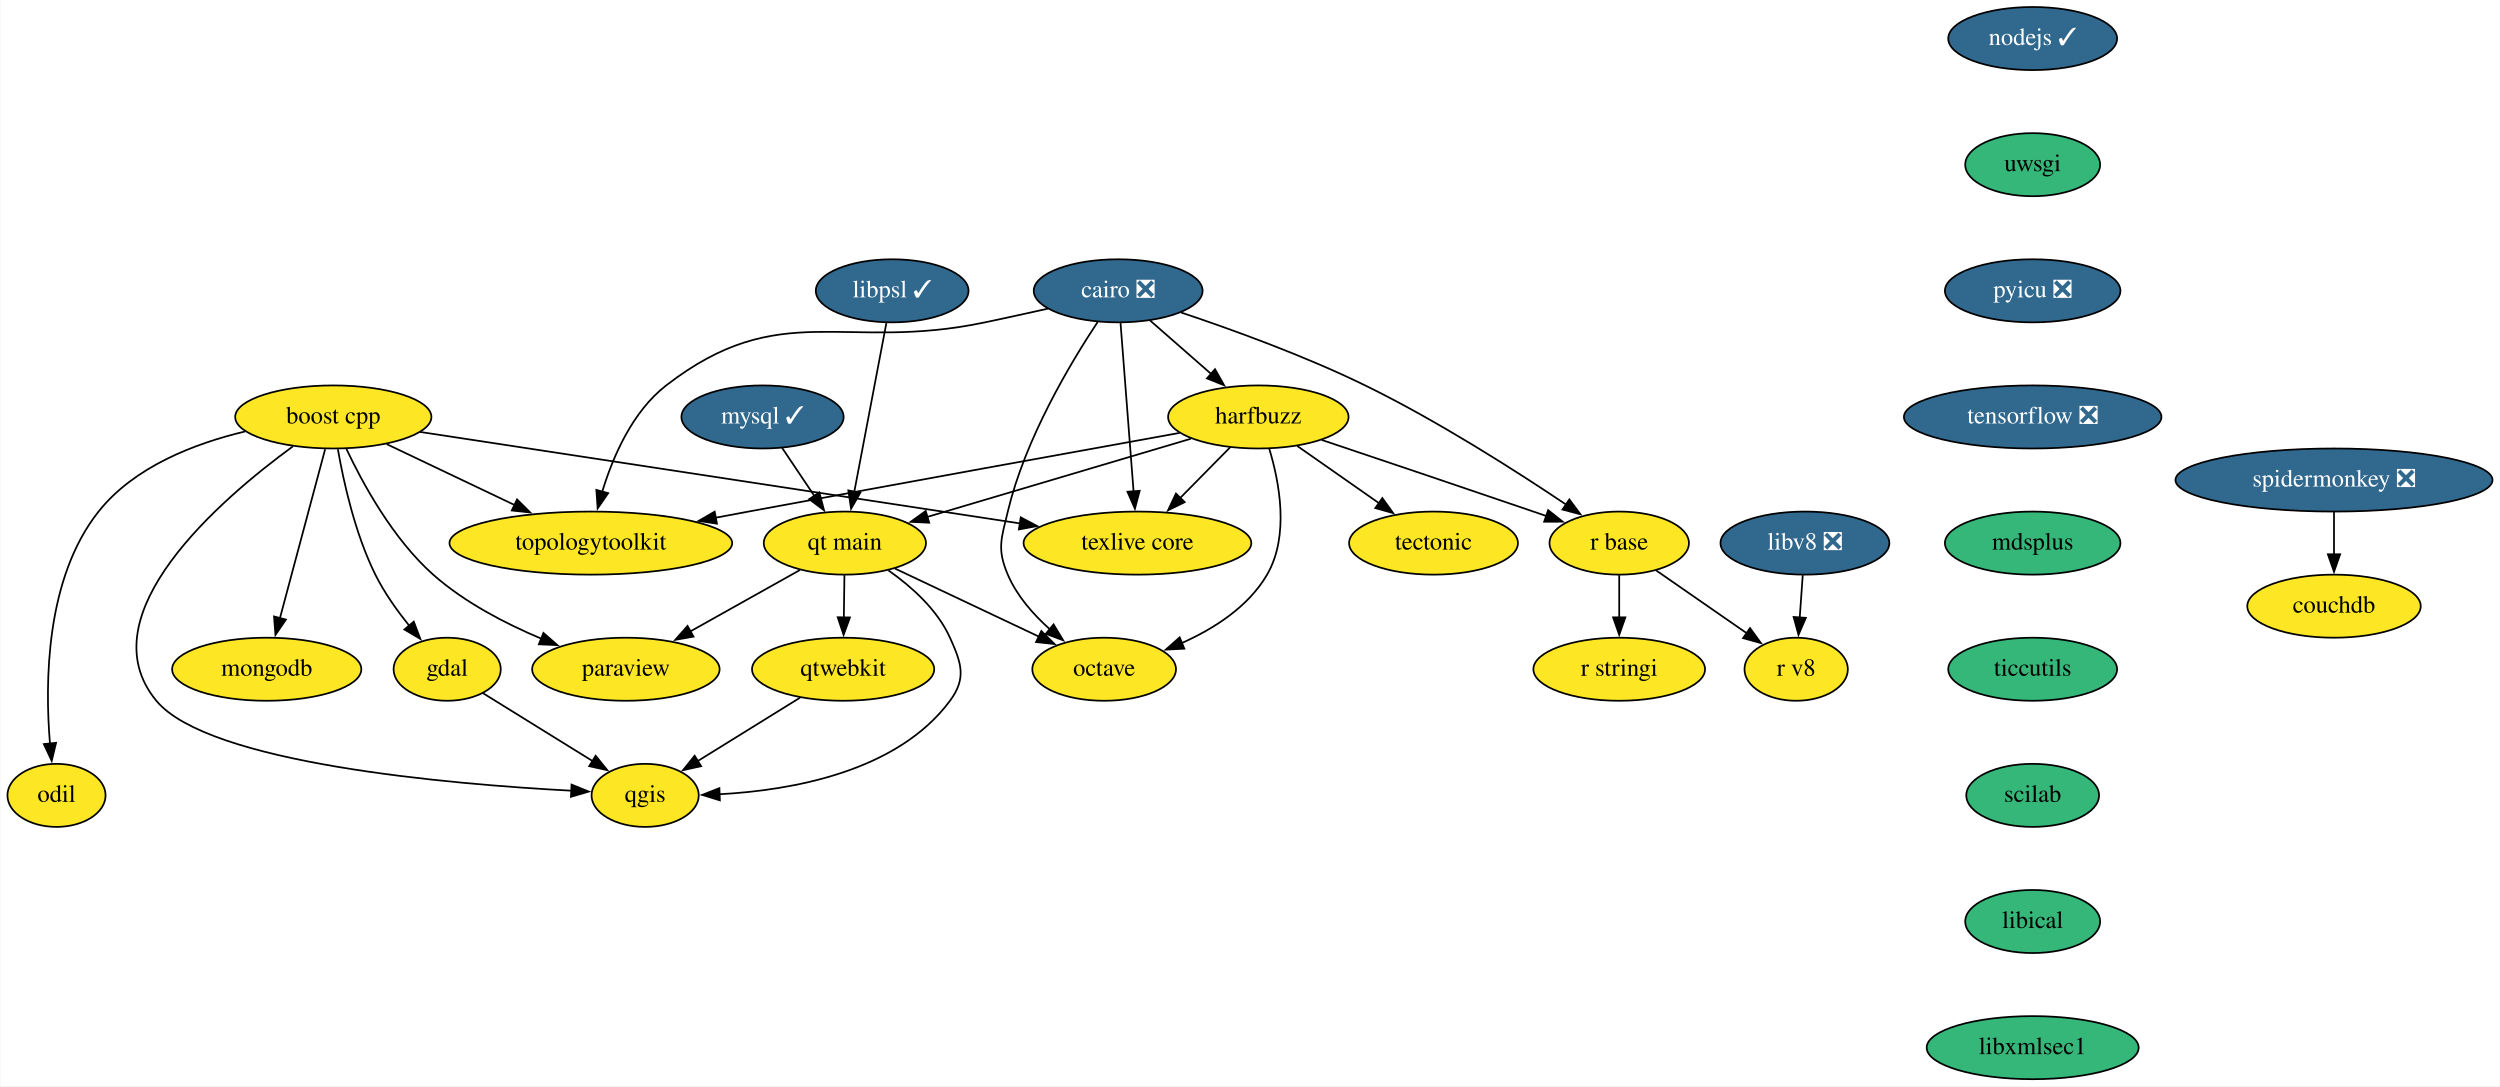
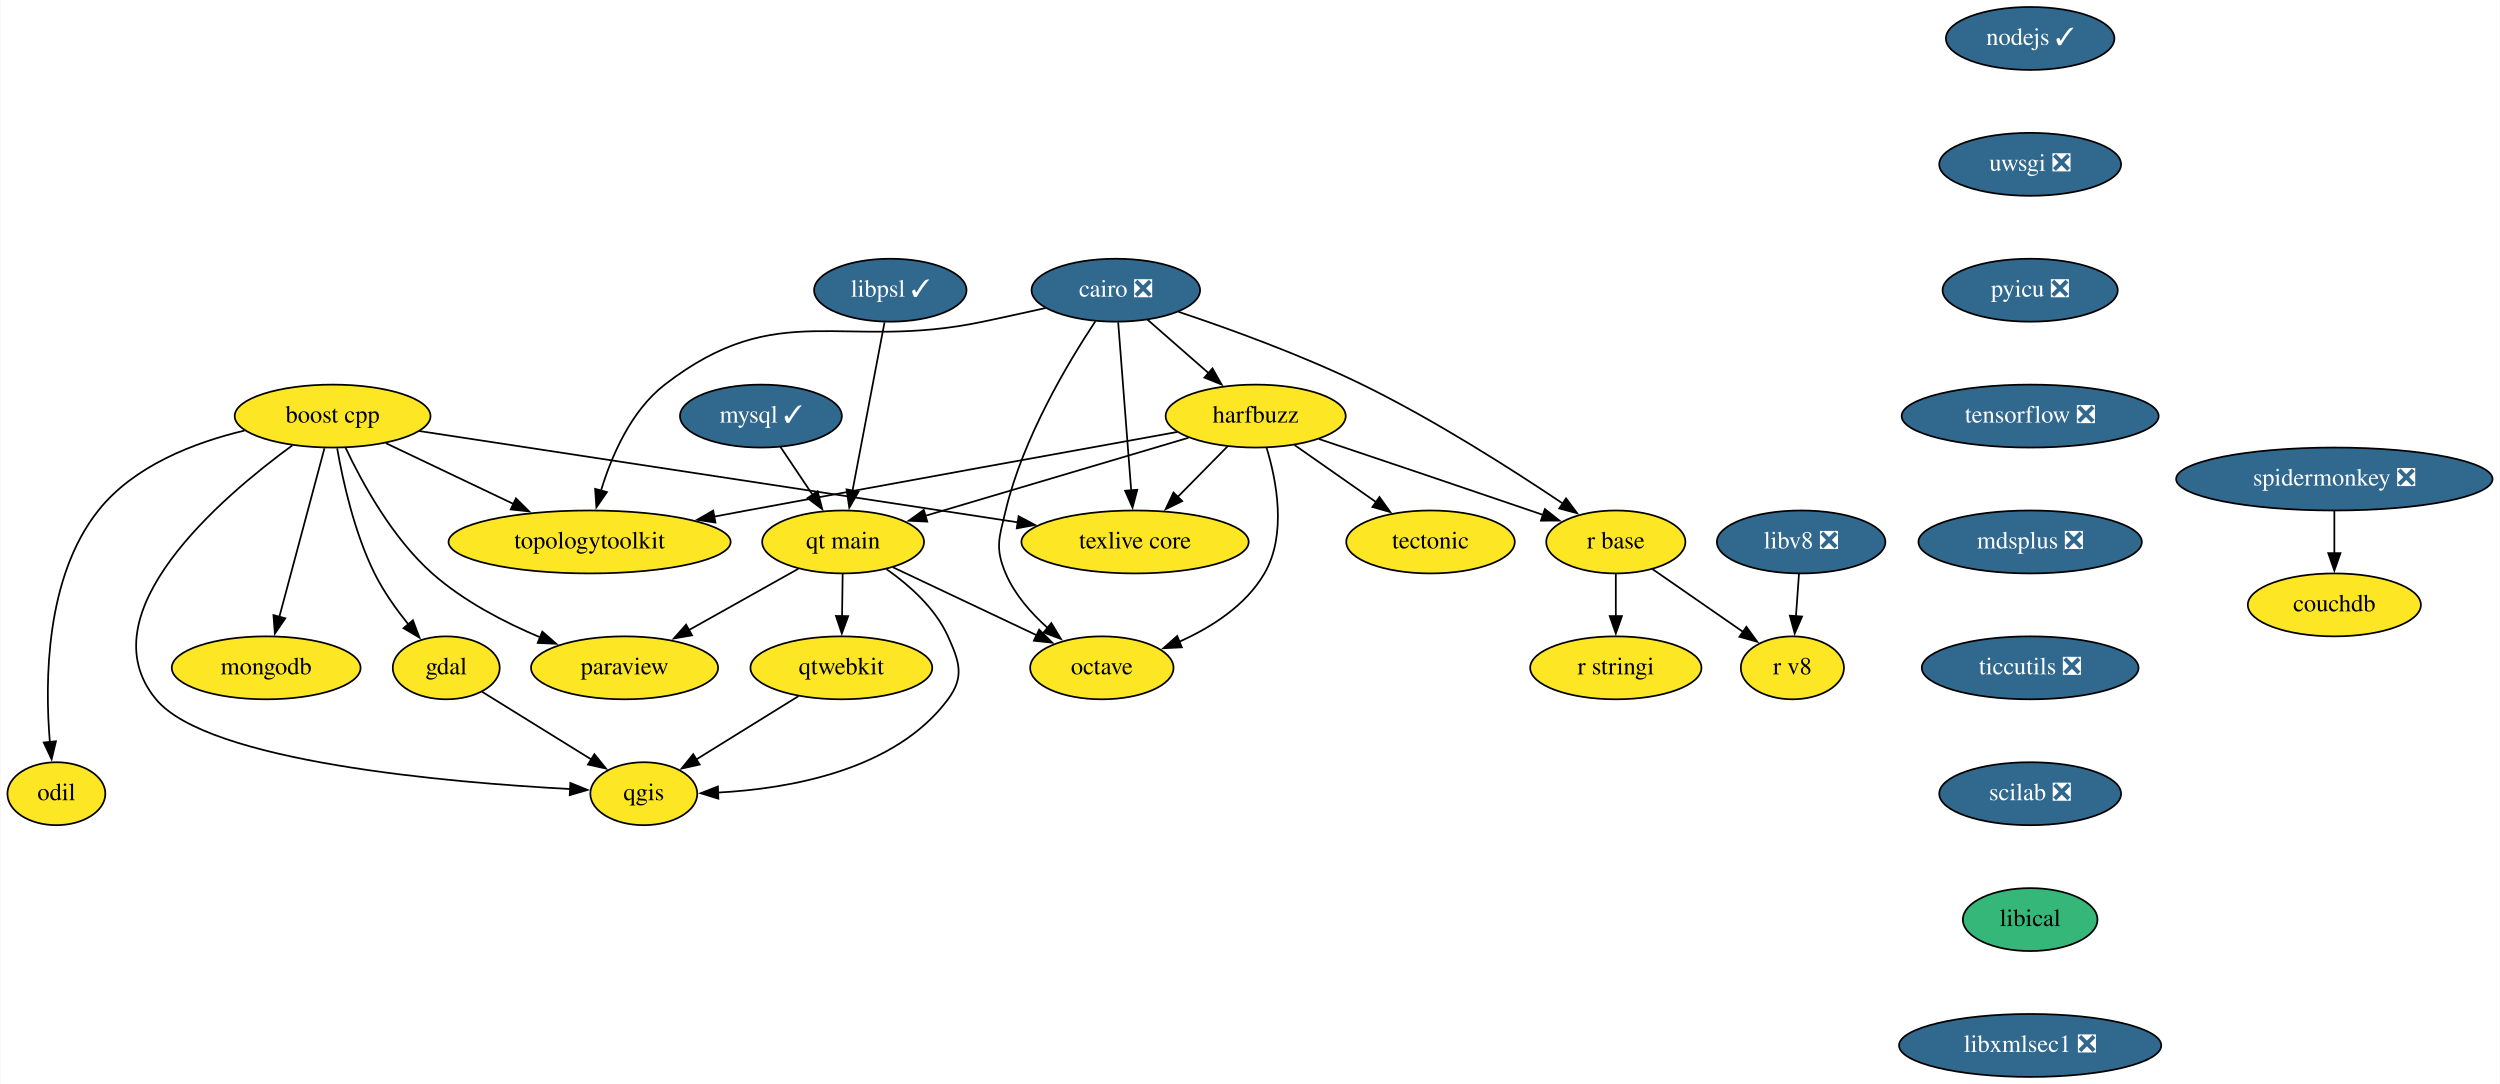
- <svg xmlns="http://www.w3.org/2000/svg" xmlns:xlink="http://www.w3.org/1999/xlink" width="1427pt" height="620pt" viewBox="0.00 0.00 1426.50 620.00">
+ <svg xmlns="http://www.w3.org/2000/svg" xmlns:xlink="http://www.w3.org/1999/xlink" width="1430pt" height="620pt" viewBox="0.00 0.00 1429.50 620.00">
  <g id="graph0" class="graph" transform="scale(1 1) rotate(0) translate(4 616)">
-     <polygon fill="white" stroke="none" points="-4,4 -4,-616 1422.5,-616 1422.5,4 -4,4" />
+     <polygon fill="white" stroke="none" points="-4,4 -4,-616 1425.5,-616 1425.5,4 -4,4" />
    <g id="node1" class="node">
      <g id="a_node1">
        <a xlink:href="https://github.com/conda-forge/boost-cpp-feedstock" xlink:title="boost cpp">
          <ellipse fill="#fde725" stroke="black" cx="186" cy="-378" rx="56" ry="18" />
          <text text-anchor="middle" x="186" y="-374.3" font-family="Times,serif" font-size="14.00">boost cpp</text>
        </a>
      </g>
    </g>
    <g id="node2" class="node">
      <g id="a_node2">
        <a xlink:href="https://github.com/conda-forge/gdal-feedstock" xlink:title="gdal">
          <ellipse fill="#fde725" stroke="black" cx="251" cy="-234" rx="30.59" ry="18" />
          <text text-anchor="middle" x="251" y="-230.3" font-family="Times,serif" font-size="14.00">gdal</text>
        </a>
      </g>
    </g>
    <g id="edge1" class="edge">
      <path fill="none" stroke="black" d="M188.61,-359.55C191.84,-341.06 198.4,-311.36 210,-288 215.09,-277.75 222.33,-267.54 229.31,-258.87" />
      <polygon fill="black" stroke="black" points="231.93,-261.19 235.69,-251.28 226.57,-256.68 231.93,-261.19" />
    </g>
    <g id="node3" class="node">
      <g id="a_node3">
        <a xlink:href="https://github.com/conda-forge/paraview-feedstock" xlink:title="paraview">
          <ellipse fill="#fde725" stroke="black" cx="353" cy="-234" rx="53.5" ry="18" />
          <text text-anchor="middle" x="353" y="-230.3" font-family="Times,serif" font-size="14.00">paraview</text>
        </a>
      </g>
    </g>
    <g id="edge2" class="edge">
      <path fill="none" stroke="black" d="M193.4,-359.93C202.59,-340.38 219.93,-308.44 243,-288 260.83,-272.2 284.21,-260.05 304.83,-251.4" />
      <polygon fill="black" stroke="black" points="305.94,-254.73 313.91,-247.76 303.33,-248.23 305.94,-254.73" />
    </g>
    <g id="node4" class="node">
      <g id="a_node4">
        <a xlink:href="https://github.com/conda-forge/qgis-feedstock" xlink:title="qgis">
          <ellipse fill="#fde725" stroke="black" cx="364" cy="-162" rx="30.59" ry="18" />
          <text text-anchor="middle" x="364" y="-158.3" font-family="Times,serif" font-size="14.00">qgis</text>
        </a>
      </g>
    </g>
    <g id="edge3" class="edge">
      <path fill="none" stroke="black" d="M162.96,-361.23C122.01,-331.31 44.49,-264.93 85,-216 114.63,-180.21 251.9,-168.39 322.23,-164.65" />
      <polygon fill="black" stroke="black" points="321.99,-168.16 331.81,-164.17 321.64,-161.17 321.99,-168.16" />
    </g>
    <g id="node5" class="node">
      <g id="a_node5">
        <a xlink:href="https://github.com/conda-forge/texlive-core-feedstock" xlink:title="texlive core">
          <ellipse fill="#fde725" stroke="black" cx="645" cy="-306" rx="65" ry="18" />
          <text text-anchor="middle" x="645" y="-302.3" font-family="Times,serif" font-size="14.00">texlive core</text>
        </a>
      </g>
    </g>
    <g id="edge4" class="edge">
      <path fill="none" stroke="black" d="M235.56,-369.44C318.34,-356.82 484.82,-331.43 577.98,-317.22" />
      <polygon fill="black" stroke="black" points="578.39,-320.7 587.75,-315.73 577.33,-313.78 578.39,-320.7" />
    </g>
    <g id="node6" class="node">
      <g id="a_node6">
        <a xlink:href="https://github.com/conda-forge/mongodb-feedstock" xlink:title="mongodb">
          <ellipse fill="#fde725" stroke="black" cx="148" cy="-234" rx="54" ry="18" />
          <text text-anchor="middle" x="148" y="-230.3" font-family="Times,serif" font-size="14.00">mongodb</text>
        </a>
      </g>
    </g>
    <g id="edge5" class="edge">
      <path fill="none" stroke="black" d="M181.34,-359.59C174.9,-335.5 163.19,-291.75 155.5,-263.03" />
      <polygon fill="black" stroke="black" points="158.94,-262.33 152.97,-253.57 152.17,-264.14 158.94,-262.33" />
    </g>
    <g id="node7" class="node">
      <g id="a_node7">
        <a xlink:href="https://github.com/conda-forge/topologytoolkit-feedstock" xlink:title="topologytoolkit">
          <ellipse fill="#fde725" stroke="black" cx="333" cy="-306" rx="80.69" ry="18" />
          <text text-anchor="middle" x="333" y="-302.3" font-family="Times,serif" font-size="14.00">topologytoolkit</text>
        </a>
      </g>
    </g>
    <g id="edge6" class="edge">
      <path fill="none" stroke="black" d="M216.46,-362.5C237.53,-352.46 265.9,-338.95 289.37,-327.78" />
      <polygon fill="black" stroke="black" points="290.88,-330.94 298.4,-323.48 287.87,-324.62 290.88,-330.94" />
    </g>
    <g id="node8" class="node">
      <g id="a_node8">
        <a xlink:href="https://github.com/conda-forge/odil-feedstock" xlink:title="odil">
          <ellipse fill="#fde725" stroke="black" cx="28" cy="-162" rx="28" ry="18" />
          <text text-anchor="middle" x="28" y="-158.3" font-family="Times,serif" font-size="14.00">odil</text>
        </a>
      </g>
    </g>
    <g id="edge7" class="edge">
      <path fill="none" stroke="black" d="M135.6,-369.71C106.73,-362.84 72.3,-349.57 52,-324 21.82,-285.99 21.33,-226.51 24.28,-191.48" />
      <polygon fill="black" stroke="black" points="27.75,-192 25.27,-181.69 20.78,-191.29 27.75,-192" />
    </g>
    <g id="edge8" class="edge">
      <path fill="none" stroke="black" d="M271.46,-220.32C288.9,-209.52 314.2,-193.85 333.94,-181.62" />
      <polygon fill="black" stroke="black" points="335.74,-184.62 342.4,-176.38 332.06,-178.67 335.74,-184.62" />
    </g>
    <g id="node9" class="node">
      <g id="a_node9">
        <a xlink:href="https://github.com/conda-forge/cairo-feedstock/pull/69" xlink:title="cairo ❎">
          <ellipse fill="#31688e" stroke="black" cx="634" cy="-450" rx="48.19" ry="18" />
          <text text-anchor="middle" x="634" y="-446.3" font-family="Times,serif" font-size="14.00" fill="white">cairo ❎</text>
        </a>
      </g>
    </g>
    <g id="edge9" class="edge">
      <path fill="none" stroke="black" d="M635.35,-431.59C637.21,-407.61 640.57,-364.14 642.8,-335.42" />
      <polygon fill="black" stroke="black" points="646.27,-335.86 643.56,-325.62 639.3,-335.32 646.27,-335.86" />
    </g>
    <g id="edge10" class="edge">
      <path fill="none" stroke="black" d="M593.81,-439.81C582.26,-437.23 569.64,-434.45 558,-432 477.32,-415 441.24,-446.42 376,-396 356.71,-381.09 345.58,-355.31 339.5,-335.32" />
      <polygon fill="black" stroke="black" points="342.91,-334.52 336.88,-325.8 336.16,-336.37 342.91,-334.52" />
    </g>
    <g id="node10" class="node">
      <g id="a_node10">
        <a xlink:href="https://github.com/conda-forge/harfbuzz-feedstock" xlink:title="harfbuzz">
          <ellipse fill="#fde725" stroke="black" cx="714" cy="-378" rx="51.5" ry="18" />
          <text text-anchor="middle" x="714" y="-374.3" font-family="Times,serif" font-size="14.00">harfbuzz</text>
        </a>
      </g>
    </g>
    <g id="edge11" class="edge">
      <path fill="none" stroke="black" d="M652.15,-433.12C662.51,-424.05 675.69,-412.52 687.22,-402.43" />
      <polygon fill="black" stroke="black" points="689.28,-405.28 694.5,-396.06 684.67,-400.01 689.28,-405.28" />
    </g>
    <g id="node11" class="node">
      <g id="a_node11">
        <a xlink:href="https://github.com/conda-forge/octave-feedstock" xlink:title="octave">
          <ellipse fill="#fde725" stroke="black" cx="626" cy="-234" rx="41" ry="18" />
          <text text-anchor="middle" x="626" y="-230.3" font-family="Times,serif" font-size="14.00">octave</text>
        </a>
      </g>
    </g>
    <g id="edge12" class="edge">
      <path fill="none" stroke="black" d="M622.29,-432.2C606.96,-409.09 580.89,-365.61 571,-324 567.3,-308.43 564.74,-302.72 571,-288 576.12,-275.95 585.48,-265.31 595.04,-256.78" />
      <polygon fill="black" stroke="black" points="597.12,-259.6 602.6,-250.53 592.66,-254.21 597.12,-259.6" />
    </g>
    <g id="node12" class="node">
      <g id="a_node12">
        <a xlink:href="https://github.com/conda-forge/r-base-feedstock" xlink:title="r base">
          <ellipse fill="#fde725" stroke="black" cx="920" cy="-306" rx="39.79" ry="18" />
          <text text-anchor="middle" x="920" y="-302.3" font-family="Times,serif" font-size="14.00">r base</text>
        </a>
      </g>
    </g>
    <g id="edge13" class="edge">
      <path fill="none" stroke="black" d="M669.84,-437.64C698.82,-427.96 740.35,-412.95 775,-396 816.3,-375.79 860.98,-347.26 889.66,-327.99" />
      <polygon fill="black" stroke="black" points="891.54,-330.95 897.86,-322.44 887.61,-325.15 891.54,-330.95" />
    </g>
    <g id="edge14" class="edge">
      <path fill="none" stroke="black" d="M698,-360.76C689.5,-352.14 678.87,-341.36 669.37,-331.73" />
      <polygon fill="black" stroke="black" points="671.97,-329.38 662.46,-324.71 666.99,-334.29 671.97,-329.38" />
    </g>
    <g id="edge15" class="edge">
      <path fill="none" stroke="black" d="M669.12,-368.92C611.94,-358.6 510.1,-340.16 423,-324 416.79,-322.85 410.34,-321.64 403.88,-320.43" />
      <polygon fill="black" stroke="black" points="404.98,-317.08 394.51,-318.67 403.69,-323.96 404.98,-317.08" />
    </g>
    <g id="edge16" class="edge">
      <path fill="none" stroke="black" d="M720.21,-359.97C725.97,-341.04 731.91,-310.21 719,-288 708.34,-269.65 688.67,-257.12 670.17,-248.88" />
      <polygon fill="black" stroke="black" points="671.76,-245.74 661.18,-245.19 669.1,-252.22 671.76,-245.74" />
    </g>
    <g id="edge17" class="edge">
      <path fill="none" stroke="black" d="M750.2,-364.88C782.04,-354.19 829.63,-338.16 871,-324 873.39,-323.18 875.84,-322.34 878.31,-321.49" />
      <polygon fill="black" stroke="black" points="879.43,-324.81 887.74,-318.23 877.14,-318.19 879.43,-324.81" />
    </g>
    <g id="node13" class="node">
      <g id="a_node13">
        <a xlink:href="https://github.com/conda-forge/tectonic-feedstock" xlink:title="tectonic">
          <ellipse fill="#fde725" stroke="black" cx="814" cy="-306" rx="48.19" ry="18" />
          <text text-anchor="middle" x="814" y="-302.3" font-family="Times,serif" font-size="14.00">tectonic</text>
        </a>
      </g>
    </g>
    <g id="edge18" class="edge">
      <path fill="none" stroke="black" d="M736.19,-361.46C750.01,-351.79 767.99,-339.21 783.18,-328.58" />
      <polygon fill="black" stroke="black" points="784.79,-331.72 790.97,-323.12 780.77,-325.99 784.79,-331.72" />
    </g>
    <g id="node14" class="node">
      <g id="a_node14">
        <a xlink:href="https://github.com/conda-forge/qt-main-feedstock" xlink:title="qt main">
          <ellipse fill="#fde725" stroke="black" cx="478" cy="-306" rx="46.29" ry="18" />
          <text text-anchor="middle" x="478" y="-302.3" font-family="Times,serif" font-size="14.00">qt main</text>
        </a>
      </g>
    </g>
    <g id="edge19" class="edge">
      <path fill="none" stroke="black" d="M675.56,-365.6C634.46,-353.41 569.28,-334.07 525.12,-320.98" />
      <polygon fill="black" stroke="black" points="526.14,-317.63 515.55,-318.14 524.15,-324.34 526.14,-317.63" />
    </g>
    <g id="node15" class="node">
      <g id="a_node15">
        <a xlink:href="https://github.com/conda-forge/r-stringi-feedstock" xlink:title="r stringi">
          <ellipse fill="#fde725" stroke="black" cx="920" cy="-234" rx="48.99" ry="18" />
          <text text-anchor="middle" x="920" y="-230.3" font-family="Times,serif" font-size="14.00">r stringi</text>
        </a>
      </g>
    </g>
    <g id="edge20" class="edge">
      <path fill="none" stroke="black" d="M920,-287.7C920,-280.41 920,-271.73 920,-263.54" />
      <polygon fill="black" stroke="black" points="923.5,-263.62 920,-253.62 916.5,-263.62 923.5,-263.62" />
    </g>
    <g id="node16" class="node">
      <g id="a_node16">
        <a xlink:href="https://github.com/conda-forge/r-v8-feedstock" xlink:title="r v8">
          <ellipse fill="#fde725" stroke="black" cx="1021" cy="-234" rx="29.5" ry="18" />
          <text text-anchor="middle" x="1021" y="-230.3" font-family="Times,serif" font-size="14.00">r v8</text>
        </a>
      </g>
    </g>
    <g id="edge21" class="edge">
      <path fill="none" stroke="black" d="M940.93,-290.5C956,-280.05 976.49,-265.85 992.97,-254.42" />
      <polygon fill="black" stroke="black" points="994.67,-257.5 1000.9,-248.93 990.69,-251.75 994.67,-257.5" />
    </g>
    <g id="edge22" class="edge">
      <path fill="none" stroke="black" d="M452.4,-290.67C434.32,-280.54 409.81,-266.81 389.65,-255.52" />
      <polygon fill="black" stroke="black" points="391.61,-252.61 381.18,-250.78 388.19,-258.72 391.61,-252.61" />
    </g>
    <g id="edge23" class="edge">
      <path fill="none" stroke="black" d="M502.82,-290.45C515.92,-281.26 530.74,-268.09 538,-252 544.58,-237.41 547.52,-228.86 538,-216 507.91,-175.38 447.42,-164.84 406.31,-162.64" />
      <polygon fill="black" stroke="black" points="406.65,-159.15 396.52,-162.27 406.38,-166.14 406.65,-159.15" />
    </g>
    <g id="edge24" class="edge">
      <path fill="none" stroke="black" d="M506.54,-291.5C529.91,-280.45 563.16,-264.72 588.65,-252.67" />
      <polygon fill="black" stroke="black" points="590.14,-255.83 597.68,-248.39 587.14,-249.51 590.14,-255.83" />
    </g>
    <g id="node17" class="node">
      <g id="a_node17">
        <a xlink:href="https://github.com/conda-forge/qtwebkit-feedstock" xlink:title="qtwebkit">
          <ellipse fill="#fde725" stroke="black" cx="477" cy="-234" rx="52" ry="18" />
          <text text-anchor="middle" x="477" y="-230.3" font-family="Times,serif" font-size="14.00">qtwebkit</text>
        </a>
      </g>
    </g>
    <g id="edge25" class="edge">
      <path fill="none" stroke="black" d="M477.75,-287.7C477.65,-280.41 477.52,-271.73 477.41,-263.54" />
      <polygon fill="black" stroke="black" points="480.91,-263.57 477.27,-253.62 473.91,-263.67 480.91,-263.57" />
    </g>
    <g id="edge29" class="edge">
      <path fill="none" stroke="black" d="M452.48,-217.81C435.28,-207.16 412.19,-192.85 393.91,-181.53" />
      <polygon fill="black" stroke="black" points="395.95,-178.67 385.61,-176.38 392.26,-184.63 395.95,-178.67" />
    </g>
    <g id="node18" class="node">
      <g id="a_node18">
        <a xlink:href="https://github.com/conda-forge/mysql-feedstock/pull/74" xlink:title="mysql ✓">
          <ellipse fill="#31688e" stroke="black" cx="431" cy="-378" rx="46.29" ry="18" />
          <text text-anchor="middle" x="431" y="-374.3" font-family="Times,serif" font-size="14.00" fill="white">mysql ✓</text>
        </a>
      </g>
    </g>
    <g id="edge26" class="edge">
      <path fill="none" stroke="black" d="M442.14,-360.41C447.64,-352.22 454.41,-342.14 460.57,-332.95" />
      <polygon fill="black" stroke="black" points="463.43,-334.98 466.1,-324.73 457.62,-331.08 463.43,-334.98" />
    </g>
    <g id="node19" class="node">
      <g id="a_node19">
        <a xlink:href="https://github.com/conda-forge/nodejs-feedstock/pull/306" xlink:title="nodejs ✓">
-           <ellipse fill="#31688e" stroke="black" cx="1156" cy="-594" rx="48.19" ry="18" />
-           <text text-anchor="middle" x="1156" y="-590.3" font-family="Times,serif" font-size="14.00" fill="white">nodejs ✓</text>
+           <ellipse fill="#31688e" stroke="black" cx="1157" cy="-594" rx="48.19" ry="18" />
+           <text text-anchor="middle" x="1157" y="-590.3" font-family="Times,serif" font-size="14.00" fill="white">nodejs ✓</text>
        </a>
      </g>
    </g>
    <g id="node20" class="node">
      <g id="a_node20">
-         <a xlink:href="https://github.com/conda-forge/uwsgi-feedstock" xlink:title="uwsgi">
-           <ellipse fill="#35b779" stroke="black" cx="1156" cy="-522" rx="38.5" ry="18" />
-           <text text-anchor="middle" x="1156" y="-518.3" font-family="Times,serif" font-size="14.00">uwsgi</text>
+         <a xlink:href="https://github.com/conda-forge/uwsgi-feedstock/pull/62" xlink:title="uwsgi ❎">
+           <ellipse fill="#31688e" stroke="black" cx="1157" cy="-522" rx="52" ry="18" />
+           <text text-anchor="middle" x="1157" y="-518.3" font-family="Times,serif" font-size="14.00" fill="white">uwsgi ❎</text>
        </a>
      </g>
    </g>
    <g id="node21" class="node">
      <g id="a_node21">
        <a xlink:href="https://github.com/conda-forge/pyicu-feedstock/pull/44" xlink:title="pyicu ❎">
-           <ellipse fill="#31688e" stroke="black" cx="1156" cy="-450" rx="50.09" ry="18" />
-           <text text-anchor="middle" x="1156" y="-446.3" font-family="Times,serif" font-size="14.00" fill="white">pyicu ❎</text>
+           <ellipse fill="#31688e" stroke="black" cx="1157" cy="-450" rx="50.09" ry="18" />
+           <text text-anchor="middle" x="1157" y="-446.3" font-family="Times,serif" font-size="14.00" fill="white">pyicu ❎</text>
        </a>
      </g>
    </g>
    <g id="node22" class="node">
      <g id="a_node22">
        <a xlink:href="https://github.com/conda-forge/tensorflow-feedstock/pull/308" xlink:title="tensorflow ❎">
-           <ellipse fill="#31688e" stroke="black" cx="1156" cy="-378" rx="73.5" ry="18" />
-           <text text-anchor="middle" x="1156" y="-374.3" font-family="Times,serif" font-size="14.00" fill="white">tensorflow ❎</text>
+           <ellipse fill="#31688e" stroke="black" cx="1157" cy="-378" rx="73.5" ry="18" />
+           <text text-anchor="middle" x="1157" y="-374.3" font-family="Times,serif" font-size="14.00" fill="white">tensorflow ❎</text>
        </a>
      </g>
    </g>
    <g id="node23" class="node">
      <g id="a_node23">
-         <a xlink:href="https://github.com/conda-forge/mdsplus-feedstock" xlink:title="mdsplus">
-           <ellipse fill="#35b779" stroke="black" cx="1156" cy="-306" rx="50.09" ry="18" />
-           <text text-anchor="middle" x="1156" y="-302.3" font-family="Times,serif" font-size="14.00">mdsplus</text>
+         <a xlink:href="https://github.com/conda-forge/mdsplus-feedstock/pull/30" xlink:title="mdsplus ❎">
+           <ellipse fill="#31688e" stroke="black" cx="1157" cy="-306" rx="63.89" ry="18" />
+           <text text-anchor="middle" x="1157" y="-302.3" font-family="Times,serif" font-size="14.00" fill="white">mdsplus ❎</text>
        </a>
      </g>
    </g>
    <g id="node24" class="node">
      <g id="a_node24">
-         <a xlink:href="https://github.com/conda-forge/ticcutils-feedstock" xlink:title="ticcutils">
-           <ellipse fill="#35b779" stroke="black" cx="1156" cy="-234" rx="48.19" ry="18" />
-           <text text-anchor="middle" x="1156" y="-230.3" font-family="Times,serif" font-size="14.00">ticcutils</text>
+         <a xlink:href="https://github.com/conda-forge/ticcutils-feedstock/pull/27" xlink:title="ticcutils ❎">
+           <ellipse fill="#31688e" stroke="black" cx="1157" cy="-234" rx="61.99" ry="18" />
+           <text text-anchor="middle" x="1157" y="-230.3" font-family="Times,serif" font-size="14.00" fill="white">ticcutils ❎</text>
        </a>
      </g>
    </g>
    <g id="node25" class="node">
      <g id="a_node25">
-         <a xlink:href="https://github.com/conda-forge/scilab-feedstock" xlink:title="scilab">
-           <ellipse fill="#35b779" stroke="black" cx="1156" cy="-162" rx="37.89" ry="18" />
-           <text text-anchor="middle" x="1156" y="-158.3" font-family="Times,serif" font-size="14.00">scilab</text>
+         <a xlink:href="https://github.com/conda-forge/scilab-feedstock/pull/40" xlink:title="scilab ❎">
+           <ellipse fill="#31688e" stroke="black" cx="1157" cy="-162" rx="52" ry="18" />
+           <text text-anchor="middle" x="1157" y="-158.3" font-family="Times,serif" font-size="14.00" fill="white">scilab ❎</text>
        </a>
      </g>
    </g>
    <g id="node26" class="node">
      <g id="a_node26">
        <a xlink:href="https://github.com/conda-forge/libical-feedstock" xlink:title="libical">
-           <ellipse fill="#35b779" stroke="black" cx="1156" cy="-90" rx="38.5" ry="18" />
-           <text text-anchor="middle" x="1156" y="-86.3" font-family="Times,serif" font-size="14.00">libical</text>
+           <ellipse fill="#35b779" stroke="black" cx="1157" cy="-90" rx="38.5" ry="18" />
+           <text text-anchor="middle" x="1157" y="-86.3" font-family="Times,serif" font-size="14.00">libical</text>
        </a>
      </g>
    </g>
    <g id="node27" class="node">
      <g id="a_node27">
-         <a xlink:href="https://github.com/conda-forge/libxmlsec1-feedstock" xlink:title="libxmlsec1">
-           <ellipse fill="#35b779" stroke="black" cx="1156" cy="-18" rx="60.5" ry="18" />
-           <text text-anchor="middle" x="1156" y="-14.3" font-family="Times,serif" font-size="14.00">libxmlsec1</text>
+         <a xlink:href="https://github.com/conda-forge/libxmlsec1-feedstock/pull/24" xlink:title="libxmlsec1 ❎">
+           <ellipse fill="#31688e" stroke="black" cx="1157" cy="-18" rx="74.99" ry="18" />
+           <text text-anchor="middle" x="1157" y="-14.3" font-family="Times,serif" font-size="14.00" fill="white">libxmlsec1 ❎</text>
        </a>
      </g>
    </g>
    <g id="node28" class="node">
      <g id="a_node28">
        <a xlink:href="https://github.com/conda-forge/libv8-feedstock/pull/82" xlink:title="libv8 ❎">
          <ellipse fill="#31688e" stroke="black" cx="1026" cy="-306" rx="48.19" ry="18" />
          <text text-anchor="middle" x="1026" y="-302.3" font-family="Times,serif" font-size="14.00" fill="white">libv8 ❎</text>
        </a>
      </g>
    </g>
    <g id="edge36" class="edge">
      <path fill="none" stroke="black" d="M1024.76,-287.7C1024.24,-280.41 1023.62,-271.73 1023.04,-263.54" />
      <polygon fill="black" stroke="black" points="1026.53,-263.34 1022.33,-253.61 1019.55,-263.84 1026.53,-263.34" />
    </g>
    <g id="node29" class="node">
      <g id="a_node29">
        <a xlink:href="https://github.com/conda-forge/libpsl-feedstock/pull/8" xlink:title="libpsl ✓">
          <ellipse fill="#31688e" stroke="black" cx="505" cy="-450" rx="43.59" ry="18" />
          <text text-anchor="middle" x="505" y="-446.3" font-family="Times,serif" font-size="14.00" fill="white">libpsl ✓</text>
        </a>
      </g>
    </g>
    <g id="edge37" class="edge">
      <path fill="none" stroke="black" d="M501.69,-431.59C497.13,-407.61 488.87,-364.14 483.4,-335.42" />
      <polygon fill="black" stroke="black" points="486.84,-334.77 481.54,-325.6 479.97,-336.08 486.84,-334.77" />
    </g>
    <g id="node30" class="node">
      <g id="a_node30">
        <a xlink:href="https://github.com/conda-forge/spidermonkey-feedstock/pull/10" xlink:title="spidermonkey ❎">
-           <ellipse fill="#31688e" stroke="black" cx="1328" cy="-342" rx="90.5" ry="18" />
-           <text text-anchor="middle" x="1328" y="-338.3" font-family="Times,serif" font-size="14.00" fill="white">spidermonkey ❎</text>
+           <ellipse fill="#31688e" stroke="black" cx="1331" cy="-342" rx="90.5" ry="18" />
+           <text text-anchor="middle" x="1331" y="-338.3" font-family="Times,serif" font-size="14.00" fill="white">spidermonkey ❎</text>
        </a>
      </g>
    </g>
    <g id="node31" class="node">
      <g id="a_node31">
        <a xlink:href="https://github.com/conda-forge/couchdb-feedstock" xlink:title="couchdb">
-           <ellipse fill="#fde725" stroke="black" cx="1328" cy="-270" rx="49.5" ry="18" />
-           <text text-anchor="middle" x="1328" y="-266.3" font-family="Times,serif" font-size="14.00">couchdb</text>
+           <ellipse fill="#fde725" stroke="black" cx="1331" cy="-270" rx="49.5" ry="18" />
+           <text text-anchor="middle" x="1331" y="-266.3" font-family="Times,serif" font-size="14.00">couchdb</text>
        </a>
      </g>
    </g>
    <g id="edge38" class="edge">
-       <path fill="none" stroke="black" d="M1328,-323.7C1328,-316.41 1328,-307.73 1328,-299.54" />
-       <polygon fill="black" stroke="black" points="1331.5,-299.62 1328,-289.62 1324.5,-299.62 1331.5,-299.62" />
+       <path fill="none" stroke="black" d="M1331,-323.7C1331,-316.41 1331,-307.73 1331,-299.54" />
+       <polygon fill="black" stroke="black" points="1334.5,-299.62 1331,-289.62 1327.5,-299.62 1334.5,-299.62" />
    </g>
  </g>
</svg>
